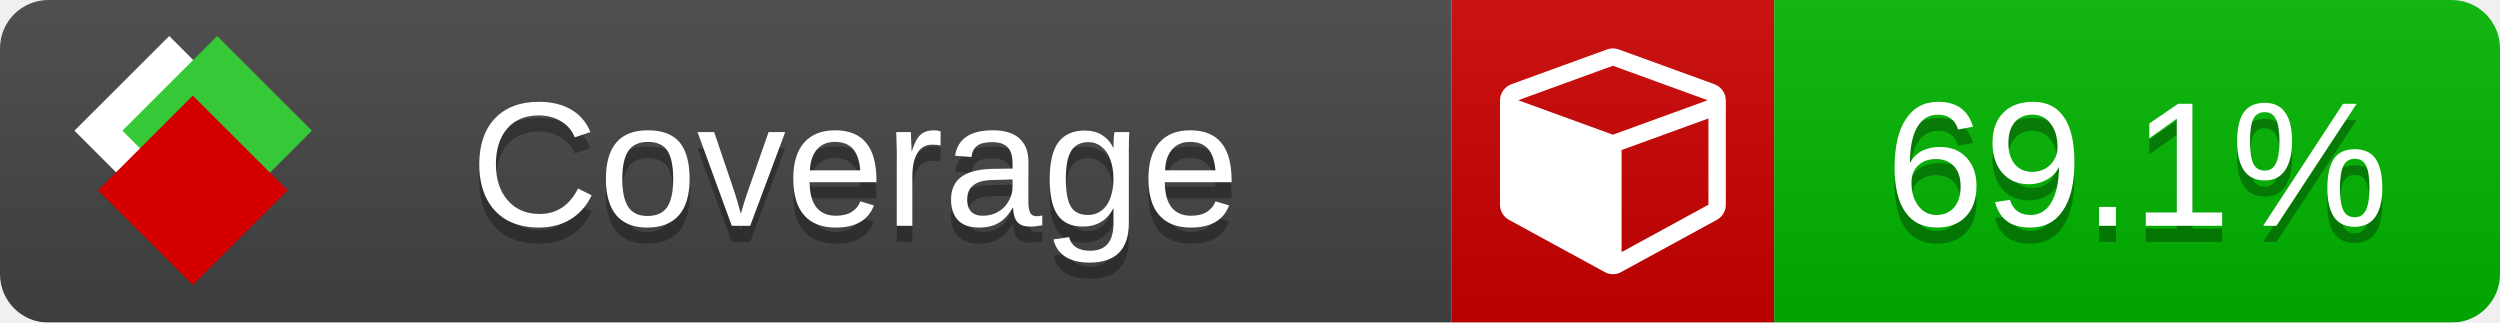
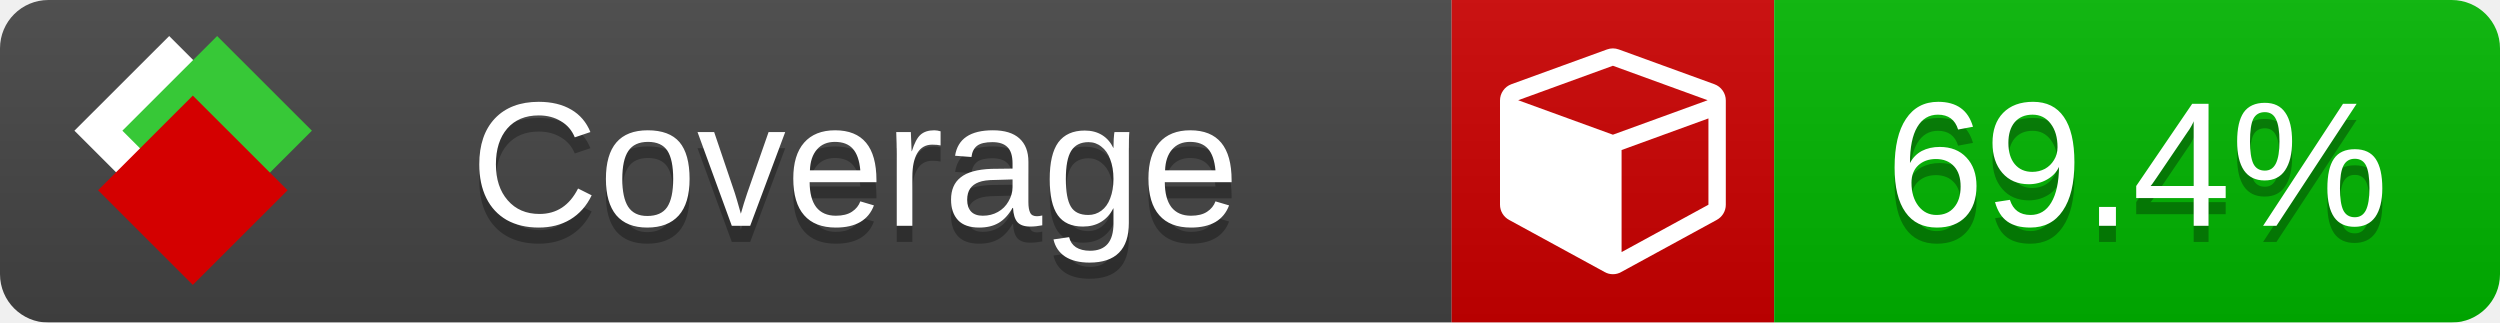
<svg xmlns="http://www.w3.org/2000/svg" xmlns:xlink="http://www.w3.org/1999/xlink" width="155" height="20">
  <style type="text/css">
          
            @keyframes fade1 {
                0% { visibility: visible; opacity: 1; }
               23% { visibility: visible; opacity: 1; }
               25% { visibility: hidden; opacity: 0; }
               48% { visibility: hidden; opacity: 0; }
               50% { visibility: hidden; opacity: 0; }
               73% { visibility: hidden; opacity: 0; }
               75% { visibility: hidden; opacity: 0; }
               98% { visibility: hidden; opacity: 0; }
              100% { visibility: visible; opacity: 1; }
            }
            @keyframes fade2 {
                0% { visibility: hidden; opacity: 0; }
               23% { visibility: hidden; opacity: 0; }
               25% { visibility: visible; opacity: 1; }
               48% { visibility: visible; opacity: 1; }
               50% { visibility: hidden; opacity: 0; }
               73% { visibility: hidden; opacity: 0; }
               75% { visibility: hidden; opacity: 0; }
               98% { visibility: hidden; opacity: 0; }
              100% { visibility: hidden; opacity: 0; }
            }
            @keyframes fade3 {
                0% { visibility: hidden; opacity: 0; }
               23% { visibility: hidden; opacity: 0; }
               25% { visibility: hidden; opacity: 0; }
               48% { visibility: hidden; opacity: 0; }
               50% { visibility: visible; opacity: 1; }
               73% { visibility: visible; opacity: 1; }
               75% { visibility: hidden; opacity: 0; }
               98% { visibility: hidden; opacity: 0; }
              100% { visibility: hidden; opacity: 0; }
            }
            @keyframes fade4 {
                0% { visibility: hidden; opacity: 0; }
               23% { visibility: hidden; opacity: 0; }
               25% { visibility: hidden; opacity: 0; }
               48% { visibility: hidden; opacity: 0; }
               50% { visibility: hidden; opacity: 0; }
               73% { visibility: hidden; opacity: 0; }
               75% { visibility: visible; opacity: 1; }
               98% { visibility: visible; opacity: 1; }
              100% { visibility: hidden; opacity: 0; }
            }
            .linecoverage {
                animation-duration: 15s;
                animation-name: fade1;
                animation-iteration-count: infinite;
            }
            .branchcoverage {
                animation-duration: 15s;
                animation-name: fade2;
                animation-iteration-count: infinite;
            }
            .methodcoverage {
                animation-duration: 15s;
                animation-name: fade3;
                animation-iteration-count: infinite;
            }
            .fullmethodcoverage {
                animation-duration: 15s;
                animation-name: fade4;
                animation-iteration-count: infinite;
            }
          
    </style>
  <defs>
    <linearGradient id="gradient" x2="0" y2="100%">
      <stop offset="0" stop-color="#bbb" stop-opacity=".1" />
      <stop offset="1" stop-opacity=".1" />
    </linearGradient>
    <linearGradient id="c">
      <stop offset="0" stop-color="#d40000" />
      <stop offset="1" stop-color="#ff2a2a" />
    </linearGradient>
    <linearGradient id="a">
      <stop offset="0" stop-color="#e0e0de" />
      <stop offset="1" stop-color="#fff" />
    </linearGradient>
    <linearGradient id="b">
      <stop offset="0" stop-color="#37c837" />
      <stop offset="1" stop-color="#217821" />
    </linearGradient>
    <linearGradient xlink:href="#a" id="e" x1="106.44" x2="69.96" y1="-11.96" y2="-46.84" gradientTransform="matrix(-.8426 -.00045 -.00045 -.8426 -94.27 -75.82)" gradientUnits="userSpaceOnUse" />
    <linearGradient xlink:href="#b" id="f" x1="56.19" x2="77.97" y1="-23.45" y2="10.62" gradientTransform="matrix(.8426 .00045 .00045 .8426 94.27 75.82)" gradientUnits="userSpaceOnUse" />
    <linearGradient xlink:href="#c" id="g" x1="79.98" x2="132.9" y1="10.79" y2="10.79" gradientTransform="matrix(.8426 .00045 .00045 .8426 94.27 75.82)" gradientUnits="userSpaceOnUse" />
    <mask id="mask">
      <rect width="155" height="20" rx="3" fill="#fff" />
    </mask>
    <g id="icon" transform="matrix(.04486 0 0 .04481 -.48 -.63)">
      <rect width="52.92" height="52.92" x="-109.72" y="-27.13" fill="url(#e)" transform="rotate(-135)" />
      <rect width="52.92" height="52.92" x="70.19" y="-39.18" fill="url(#f)" transform="rotate(45)" />
      <rect width="52.92" height="52.92" x="80.05" y="-15.74" fill="url(#g)" transform="rotate(45)" />
    </g>
  </defs>
  <g mask="url(#mask)">
    <rect x="0" y="0" width="90" height="20" fill="#444" />
    <rect x="90" y="0" width="20" height="20" fill="#c00" />
    <rect x="110" y="0" width="45" height="20" fill="#00B600" />
    <rect x="0" y="0" width="155" height="20" fill="url(#gradient)" />
  </g>
  <g>
    <path class="" fill="#fff" d="m 100.538,15.629 5.385,-2.936 v -5.351 l -5.385,1.96 z M 100,8.351 105.873,6.214 100,4.077 94.127,6.214 Z m 7,-2.12 v 6.462 q 0,0.294 -0.151,0.547 -0.151,0.252 -0.412,0.395 l -5.923,3.231 q -0.236,0.135 -0.513,0.135 -0.278,0 -0.513,-0.135 l -5.923,-3.231 Q 93.303,13.492 93.151,13.239 93,12.987 93,12.692 v -6.462 q 0,-0.337 0.194,-0.614 0.194,-0.278 0.513,-0.395 l 5.923,-2.154 q 0.185,-0.067 0.37,-0.067 0.185,0 0.37,0.067 l 5.923,2.154 q 0.32,0.118 0.513,0.395 Q 107,5.894 107,6.231 Z" />
  </g>
  <g fill="#fff" text-anchor="middle" font-family="Verdana,Arial,Geneva,sans-serif" font-size="11">
    <a xlink:href="https://github.com/danielpalme/ReportGenerator" target="_top">
      <use xlink:href="#icon" transform="translate(3,1) scale(3.5)" />
    </a>
    <text x="53" y="15" fill="#010101" fill-opacity=".3">Coverage</text>
    <text x="53" y="14" fill="#fff">Coverage</text>
-     <text class="" x="132.5" y="15" fill="#010101" fill-opacity=".3">69.1%</text>
-     <text class="" x="132.5" y="14">69.1%</text>
+     <text class="" x="132.5" y="15" fill="#010101" fill-opacity=".3">69.4%</text>
+     <text class="" x="132.5" y="14">69.4%</text>
  </g>
  <g>
    <rect class="" x="90" y="0" width="65" height="20" fill-opacity="0" />
  </g>
</svg>
